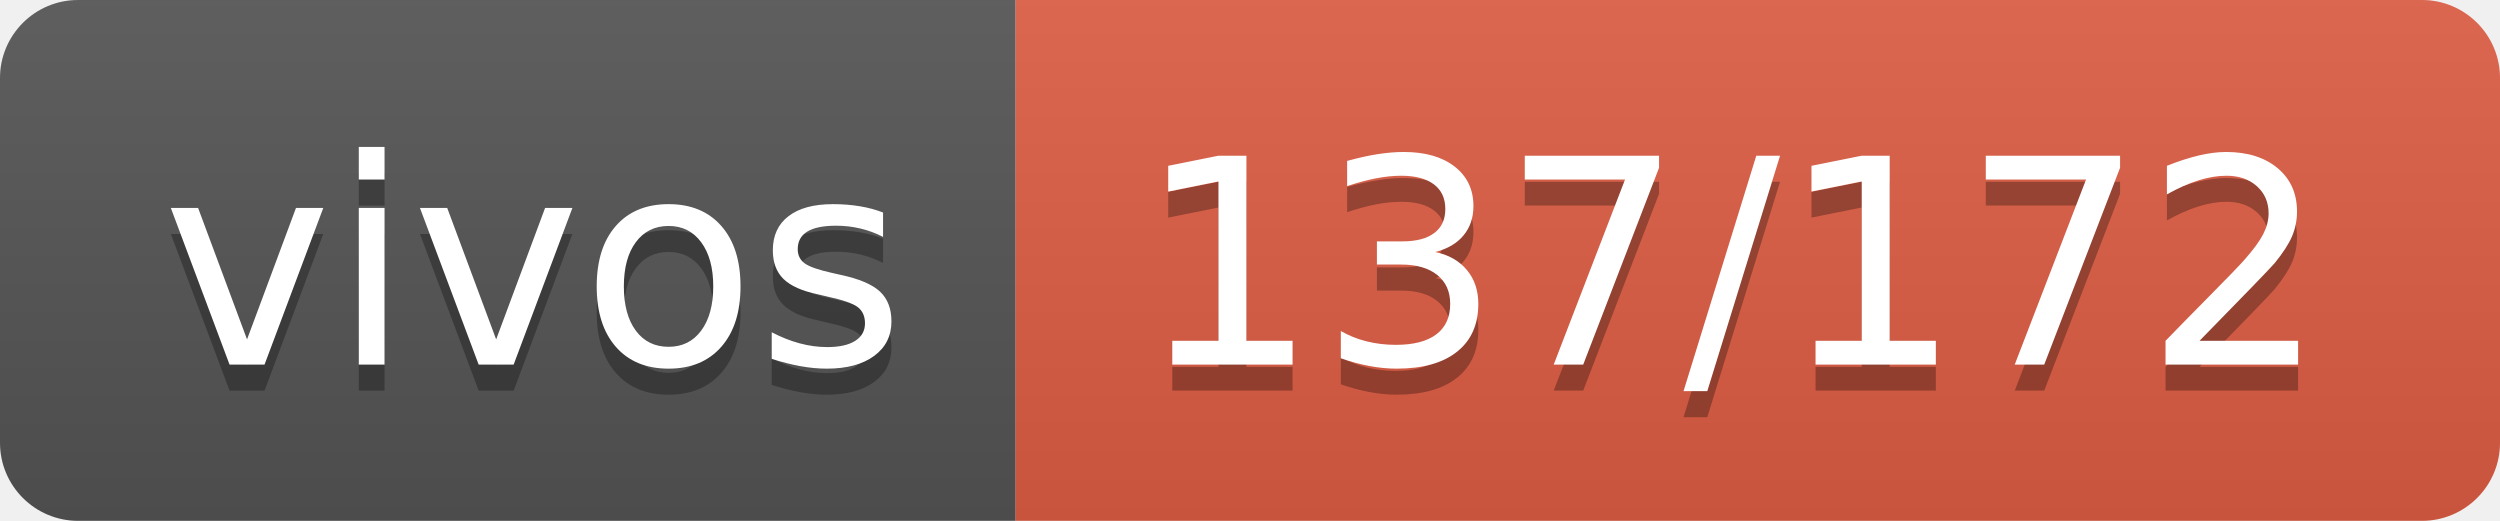
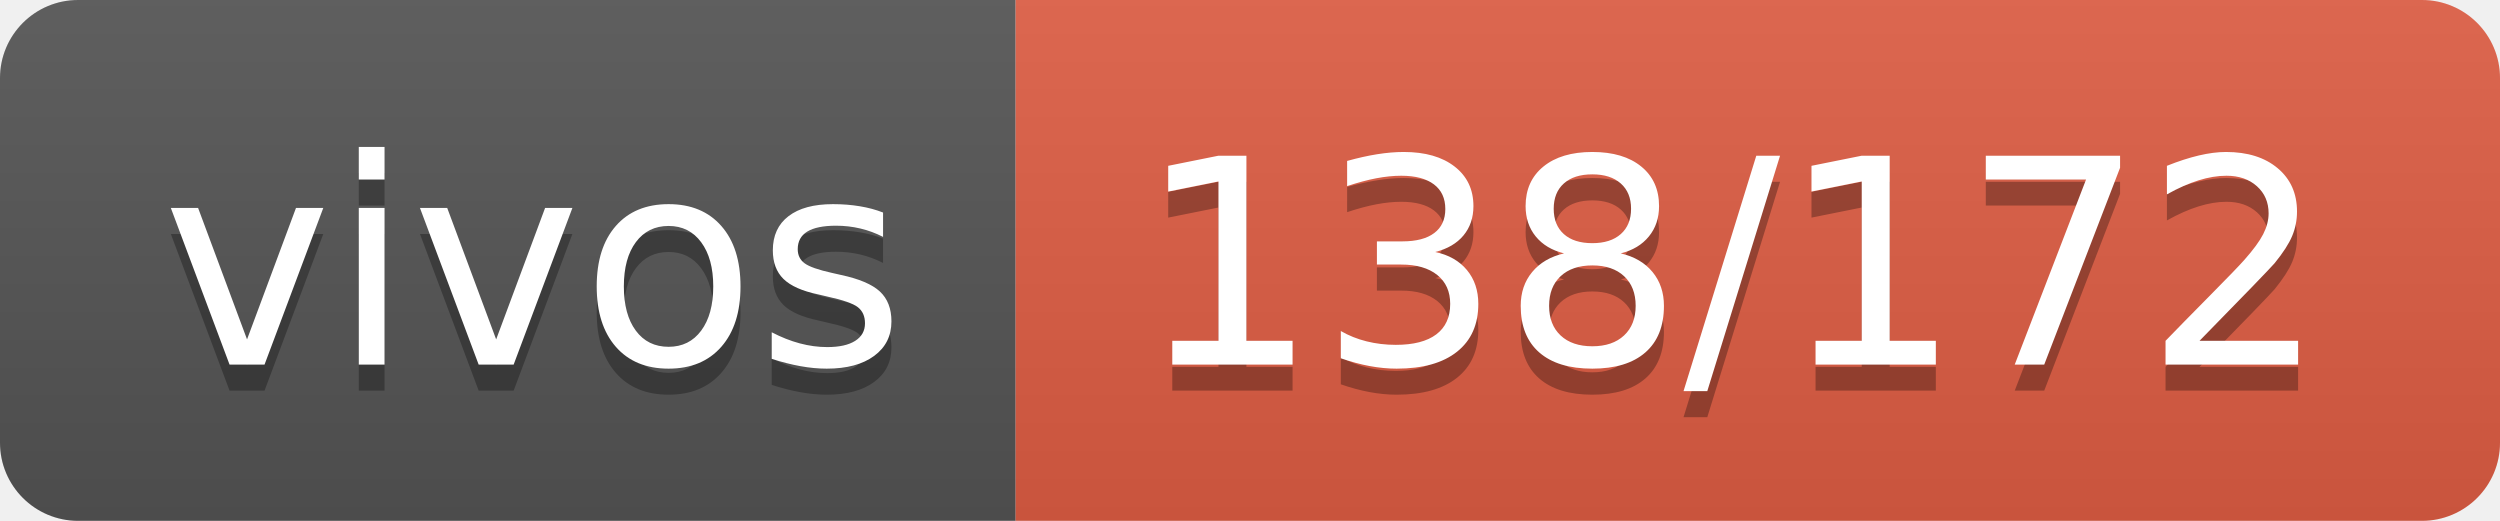
- <svg xmlns="http://www.w3.org/2000/svg" width="96" height="20" role="img" aria-label="vivos: 137/172">
+ <svg xmlns="http://www.w3.org/2000/svg" width="96" height="20" role="img" aria-label="vivos: 138/172">
  <linearGradient id="s" x2="0" y2="100%">
    <stop offset="0" stop-color="#bbb" stop-opacity=".1" />
    <stop offset="1" stop-opacity=".1" />
  </linearGradient>
  <clipPath id="r">
    <rect width="96" height="20" rx="3" fill="#fff" />
  </clipPath>
  <g clip-path="url(#r)">
    <rect width="39" height="20" fill="#555" />
    <rect x="39" width="57" height="20" fill="#e05d44" />
    <rect width="96" height="20" fill="url(#s)" />
  </g>
  <g fill="#fff" text-anchor="middle" font-family="Verdana,Geneva,DejaVu Sans,sans-serif" text-rendering="geometricPrecision" font-size="110">
    <text aria-hidden="true" x="205" y="150" fill="#010101" fill-opacity=".3" transform="scale(.1)" textLength="290">vivos</text>
    <text x="205" y="140" transform="scale(.1)" fill="#fff" textLength="290">vivos</text>
-     <text aria-hidden="true" x="665" y="150" fill="#010101" fill-opacity=".3" transform="scale(.1)" textLength="470">137/172</text>
-     <text x="665" y="140" transform="scale(.1)" fill="#fff" textLength="470">137/172</text>
+     <text aria-hidden="true" x="665" y="150" fill="#010101" fill-opacity=".3" transform="scale(.1)" textLength="470">138/172</text>
+     <text x="665" y="140" transform="scale(.1)" fill="#fff" textLength="470">138/172</text>
  </g>
</svg>
